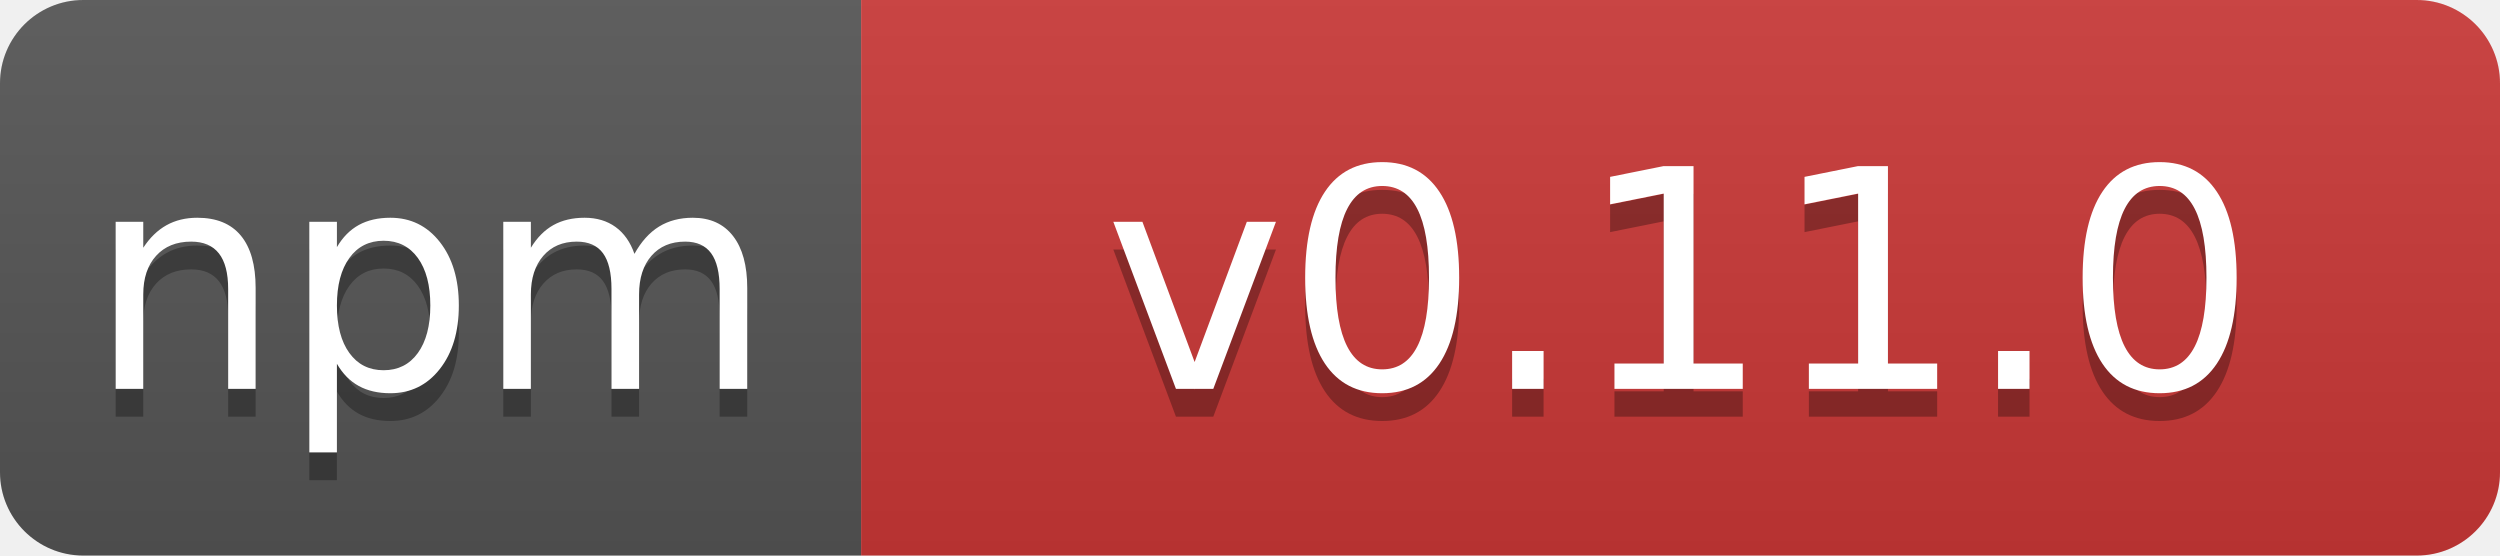
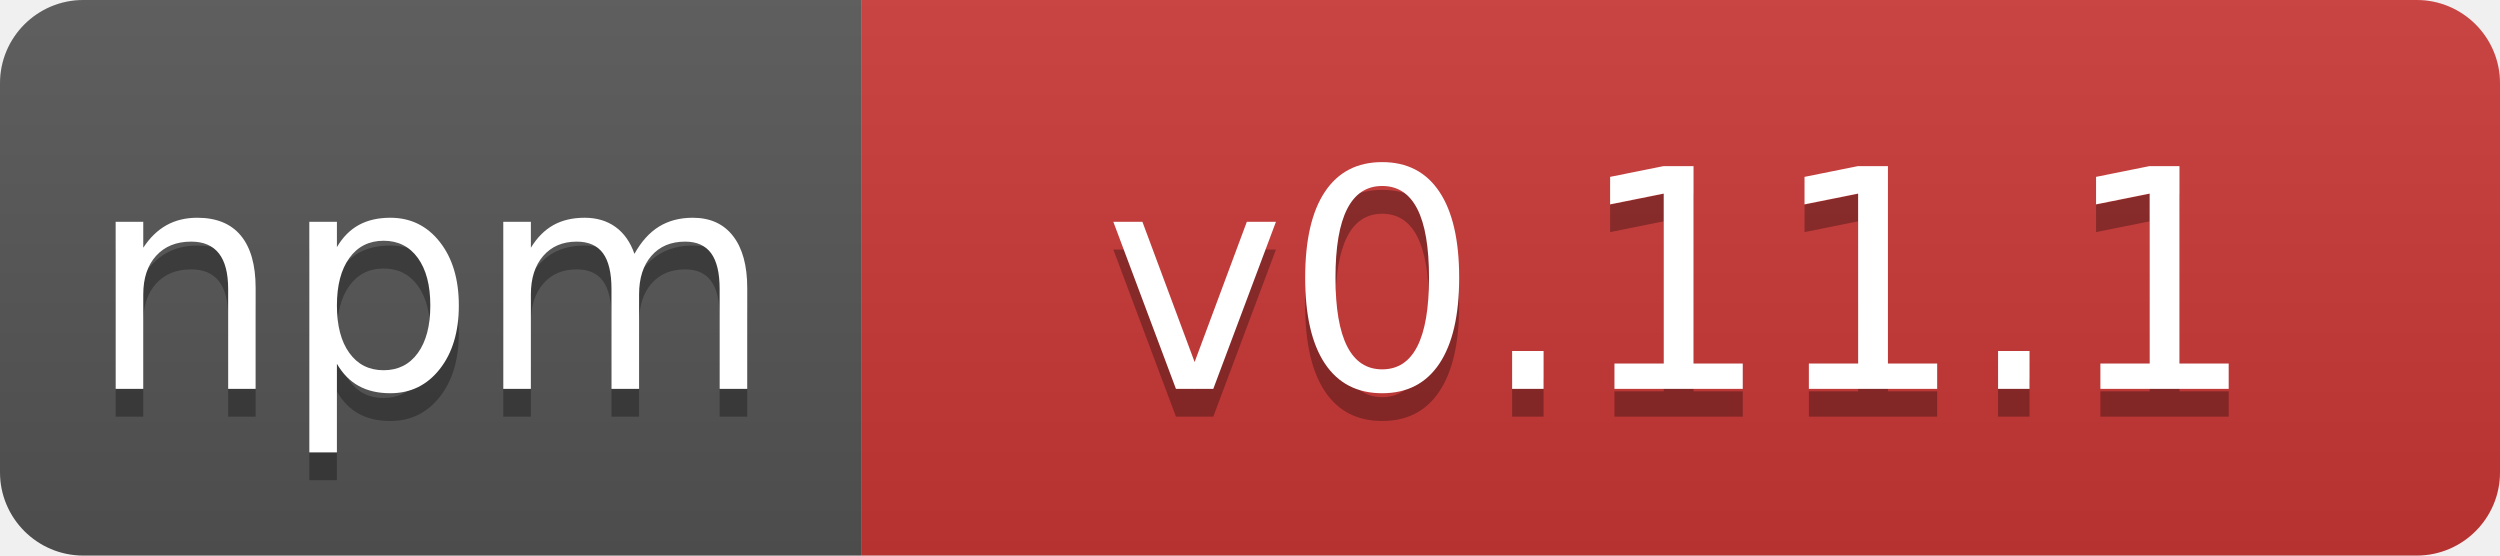
- <svg xmlns="http://www.w3.org/2000/svg" width="90" height="20" role="img" aria-label="npm: v0.11.0">
+ <svg xmlns="http://www.w3.org/2000/svg" width="90" height="20" role="img" aria-label="npm: v0.11.1">
  <linearGradient id="s" x2="0" y2="100%">
    <stop offset="0" stop-color="#bbb" stop-opacity=".1" />
    <stop offset="1" stop-opacity=".1" />
  </linearGradient>
  <clipPath id="r">
    <rect width="90" height="20" rx="3" fill="#fff" />
  </clipPath>
  <g clip-path="url(#r)">
    <rect width="31" height="20" fill="#555" />
    <rect x="31" width="59" height="20" fill="#cb3837" />
    <rect width="90" height="20" fill="url(#s)" />
  </g>
  <g fill="#fff" text-anchor="middle" font-family="Verdana,Geneva,DejaVu Sans,sans-serif" text-rendering="geometricPrecision" font-size="110">
    <text x="155" y="150" fill="#010101" fill-opacity=".3" transform="scale(.1)">npm</text>
    <text x="155" y="140" transform="scale(.1)">npm</text>
-     <text x="605" y="150" fill="#010101" fill-opacity=".3" transform="scale(.1)">v0.11.0</text>
-     <text x="605" y="140" transform="scale(.1)">v0.11.0</text>
+     <text x="605" y="150" fill="#010101" fill-opacity=".3" transform="scale(.1)">v0.11.1</text>
+     <text x="605" y="140" transform="scale(.1)">v0.11.1</text>
  </g>
</svg>
